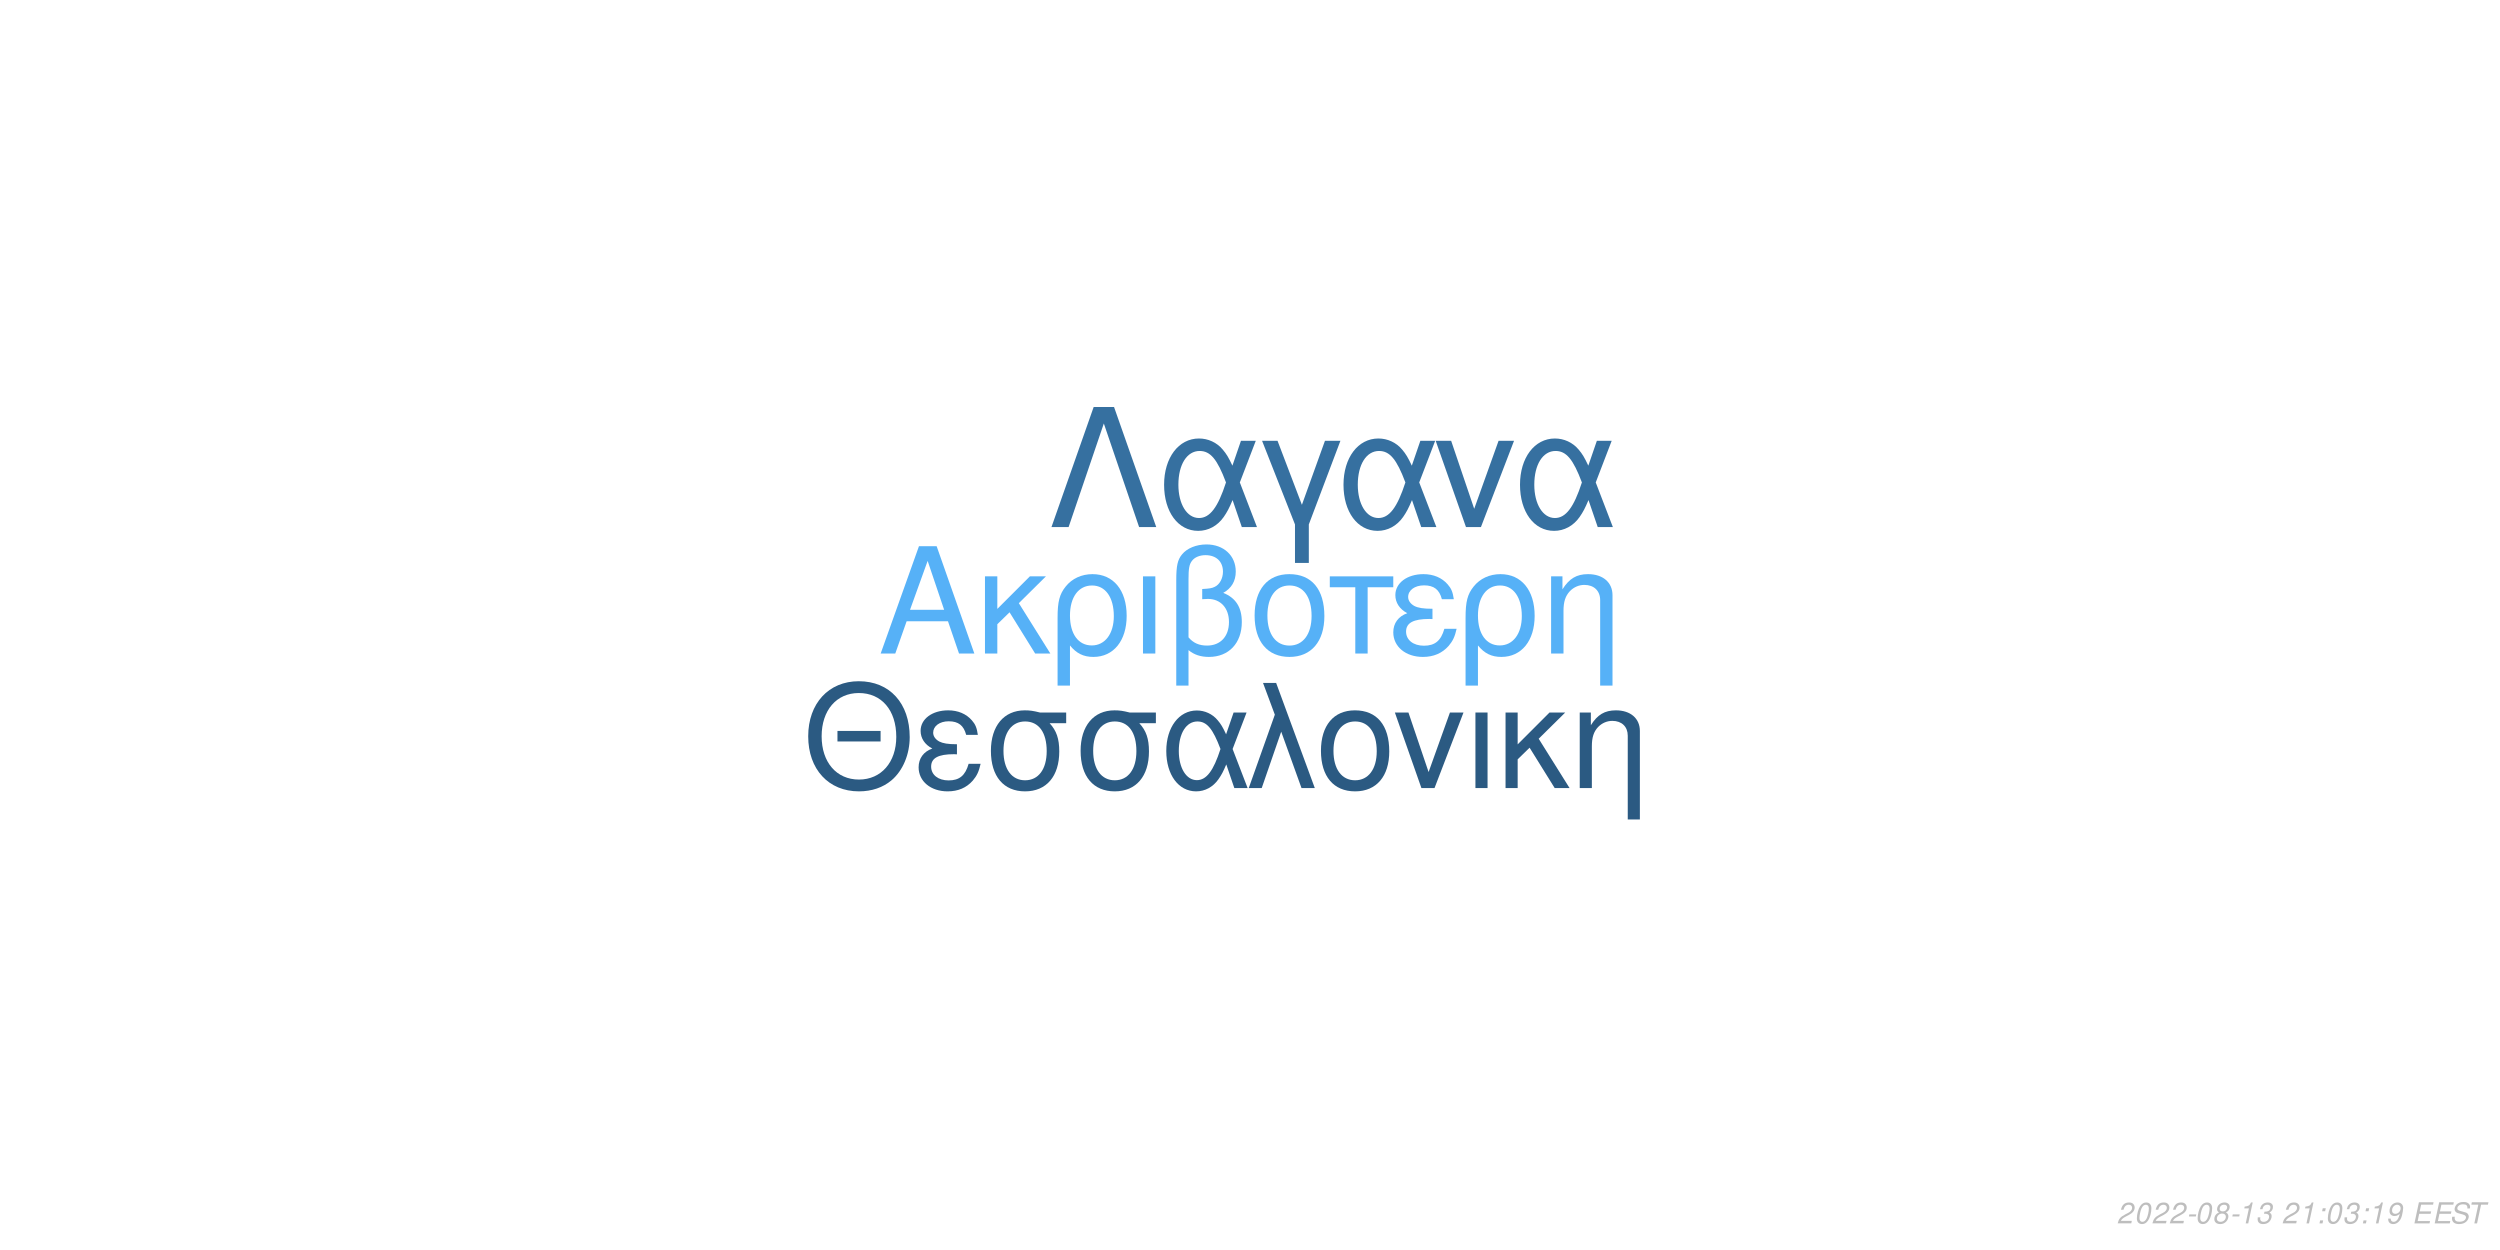
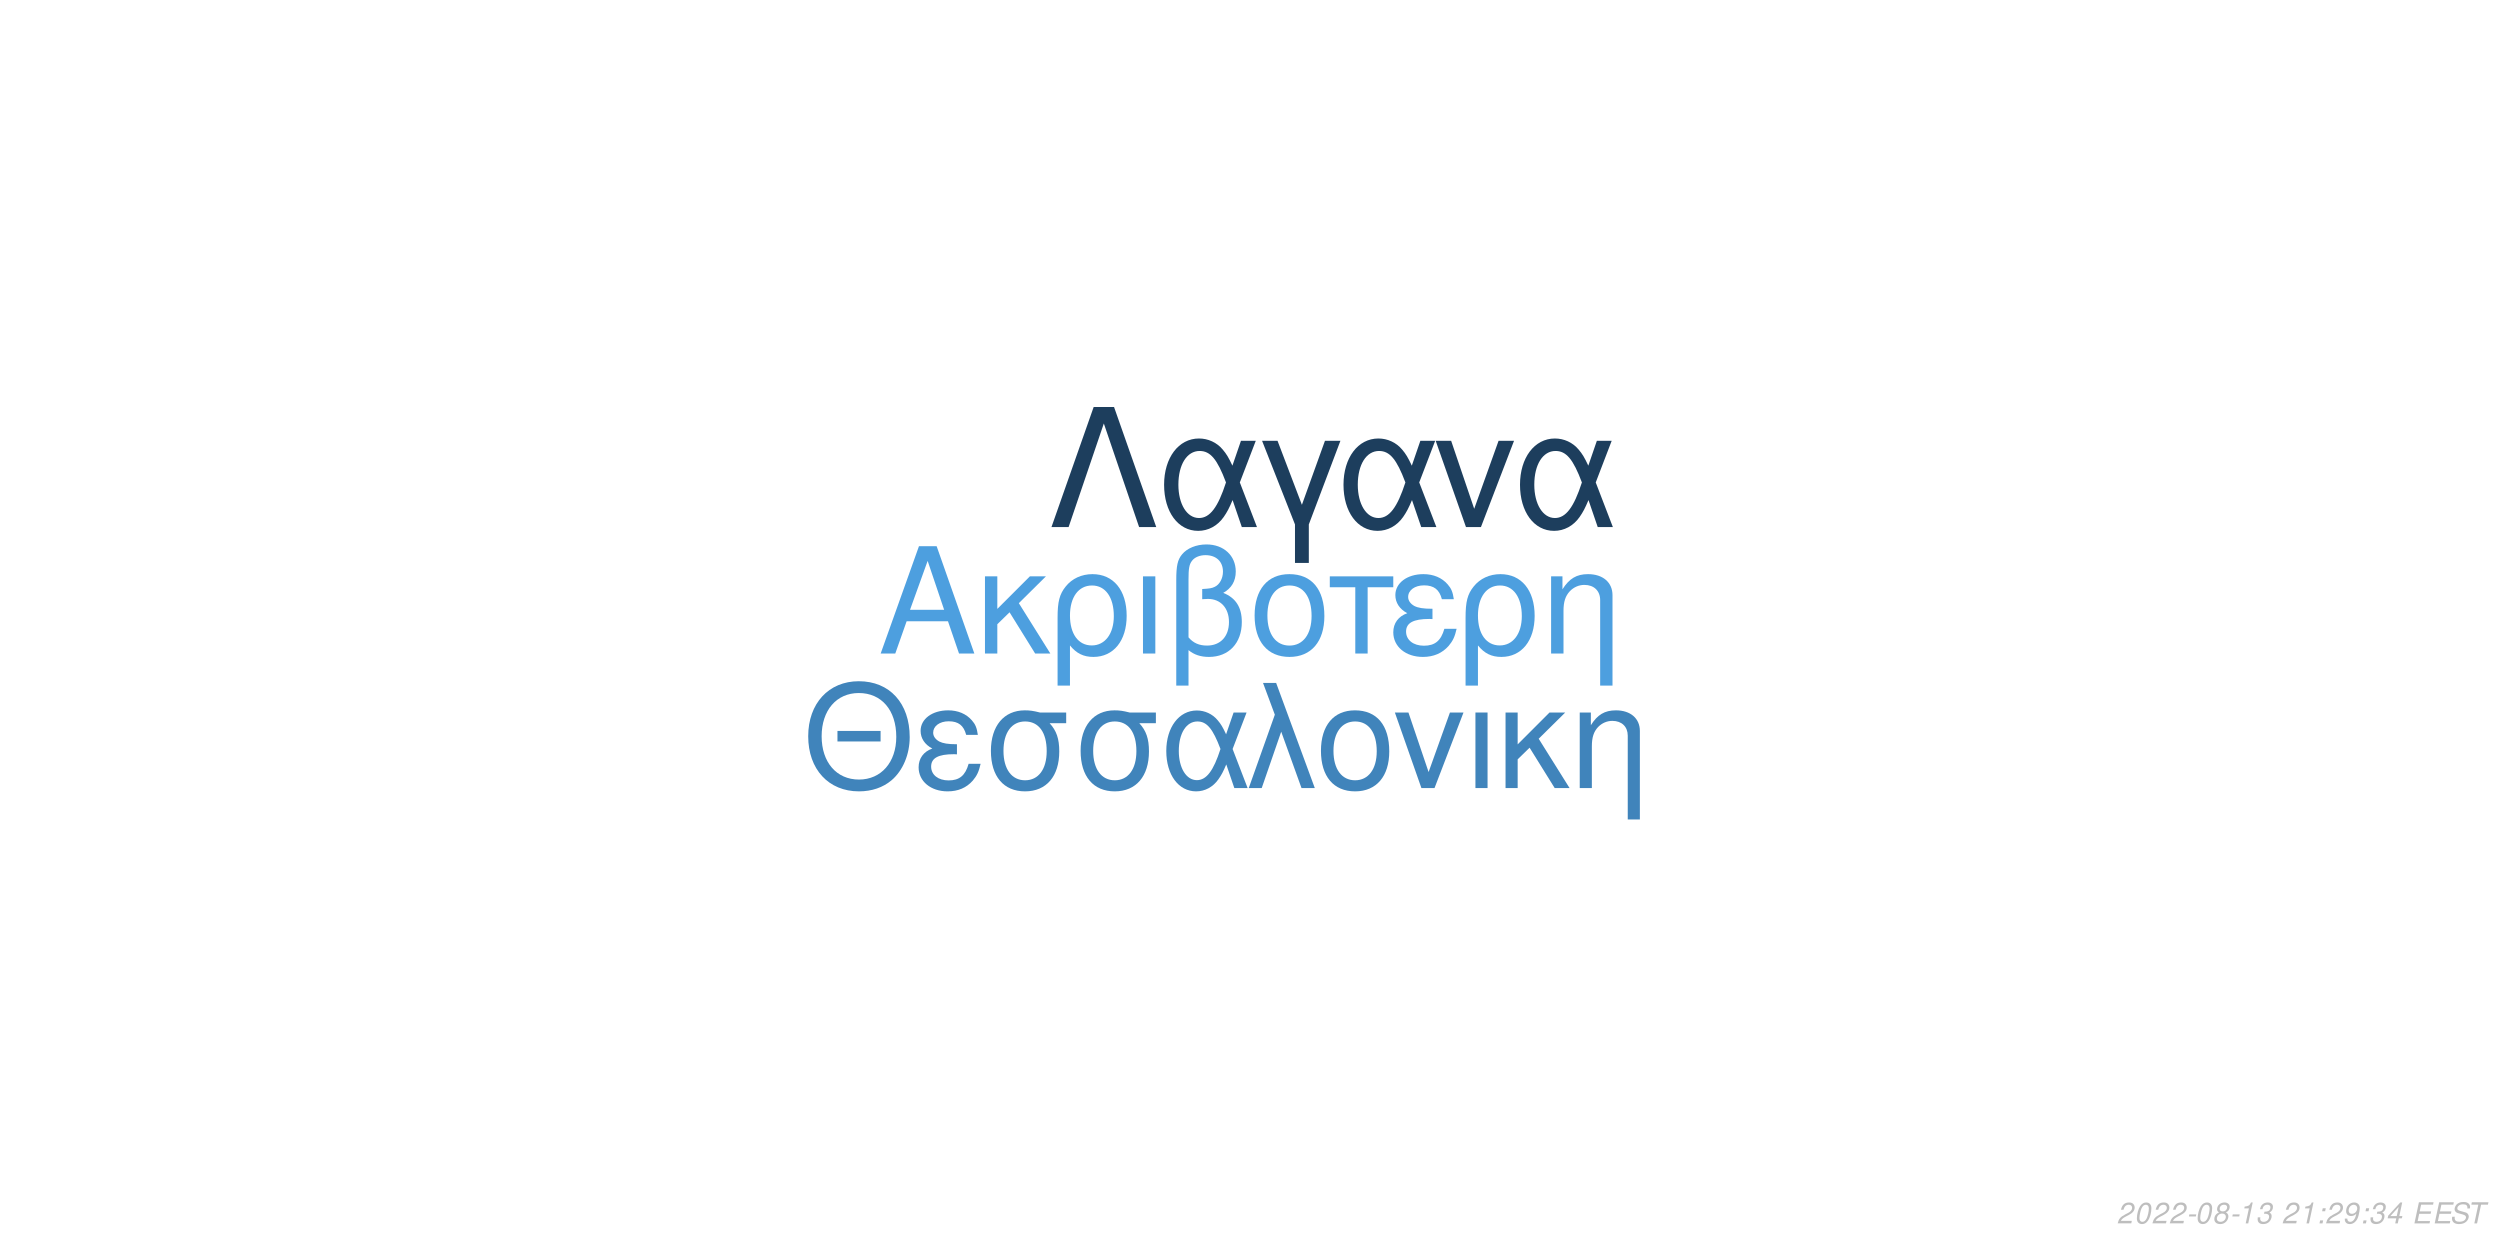
<svg xmlns="http://www.w3.org/2000/svg" xmlns:xlink="http://www.w3.org/1999/xlink" width="864pt" height="432pt" viewBox="0 0 864 432" version="1.1">
  <defs>
    <g>
      <symbol overflow="visible" id="glyph0-0">
        <path style="stroke:none;" d="" />
      </symbol>
      <symbol overflow="visible" id="glyph0-1">
        <path style="stroke:none;" d="M 24.125 -11.141 L 27.938 0 L 33.234 0 L 20.203 -37.094 L 14.094 -37.094 L 0.859 0 L 5.906 0 L 9.828 -11.141 Z M 22.797 -15.109 L 11 -15.109 L 17.094 -32.016 Z M 22.797 -15.109 " />
      </symbol>
      <symbol overflow="visible" id="glyph0-2">
        <path style="stroke:none;" d="M 7.172 -15.422 L 7.172 -26.672 L 2.906 -26.672 L 2.906 0 L 7.172 0 L 7.172 -10.125 L 11.406 -14.25 L 20.25 0 L 25.5 0 L 14.609 -17.406 L 23.969 -26.672 L 18.422 -26.672 Z M 7.172 -15.422 " />
      </symbol>
      <symbol overflow="visible" id="glyph0-3">
        <path style="stroke:none;" d="M 3 11.094 L 7.281 11.094 L 7.281 -2.797 C 9.516 -0.047 11.953 1.172 15.375 1.172 C 22.344 1.172 26.875 -4.422 26.875 -13.031 C 26.875 -21.891 22.297 -27.438 15.062 -27.438 C 11.297 -27.438 7.984 -25.906 5.797 -23.156 C 3.672 -20.516 3 -17.969 3 -12.359 Z M 14.906 -23.516 C 19.547 -23.516 22.438 -19.438 22.438 -12.922 C 22.438 -6.812 19.391 -2.797 14.812 -2.797 C 10.172 -2.797 7.281 -6.766 7.281 -13.125 C 7.281 -19.484 10.234 -23.516 14.906 -23.516 Z M 14.906 -23.516 " />
      </symbol>
      <symbol overflow="visible" id="glyph0-4">
        <path style="stroke:none;" d="M 3.516 0 L 7.781 0 L 7.781 -26.672 L 3.516 -26.672 Z M 3.516 0 " />
      </symbol>
      <symbol overflow="visible" id="glyph0-5">
        <path style="stroke:none;" d="M 4.016 11.094 L 8.25 11.094 L 8.25 -1.172 C 10.172 0.406 12.422 1.172 15.312 1.172 C 22.188 1.172 26.672 -3.609 26.672 -10.891 C 26.672 -15.984 24.578 -19.234 20.25 -20.969 C 23.109 -22.547 24.578 -25.031 24.578 -28.344 C 24.578 -33.844 20.406 -37.703 14.453 -37.703 C 10.938 -37.703 7.734 -36.391 6 -34.25 C 4.484 -32.422 4.016 -30.328 4.016 -25.391 Z M 8.25 -25.656 C 8.25 -29.359 8.5 -30.844 9.469 -32.062 C 10.375 -33.281 12.156 -34 14.094 -34 C 17.812 -34 20.156 -31.812 20.156 -28.297 C 20.156 -25.953 18.984 -23.812 17.297 -23.047 C 16.281 -22.547 15.469 -22.438 12.984 -22.297 L 12.984 -18.781 C 13.734 -18.828 14.344 -18.875 14.969 -18.875 C 19.344 -18.875 22.234 -15.719 22.234 -10.891 C 22.234 -5.906 19.281 -2.75 14.656 -2.75 C 11.953 -2.75 9.922 -3.609 8.25 -5.594 Z M 8.25 -25.656 " />
      </symbol>
      <symbol overflow="visible" id="glyph0-6">
        <path style="stroke:none;" d="M 14.094 -27.438 C 6.562 -27.438 2.094 -22.094 2.094 -13.125 C 2.094 -4.125 6.562 1.172 14.141 1.172 C 21.672 1.172 26.203 -4.172 26.203 -12.922 C 26.203 -22.188 21.828 -27.438 14.094 -27.438 Z M 14.141 -23.516 C 18.938 -23.516 21.781 -19.594 21.781 -12.984 C 21.781 -6.672 18.828 -2.75 14.141 -2.75 C 9.422 -2.75 6.516 -6.672 6.516 -13.125 C 6.516 -19.594 9.422 -23.516 14.141 -23.516 Z M 14.141 -23.516 " />
      </symbol>
      <symbol overflow="visible" id="glyph0-7">
        <path style="stroke:none;" d="M 7.891 0 L 12.156 0 L 12.156 -22.906 L 21.016 -22.906 L 21.016 -26.672 L -0.922 -26.672 L -0.922 -22.906 L 7.891 -22.906 Z M 7.891 0 " />
      </symbol>
      <symbol overflow="visible" id="glyph0-8">
        <path style="stroke:none;" d="M 14.562 -15.469 C 11.344 -15.469 9.562 -15.781 8.297 -16.438 C 6.922 -17.203 6.156 -18.328 6.156 -19.547 C 6.156 -21.891 8.453 -23.562 11.656 -23.562 C 15.062 -23.562 16.953 -22.094 17.812 -18.781 L 21.938 -18.781 C 21.578 -21.266 21.062 -22.5 19.797 -23.922 C 17.812 -26.203 14.906 -27.438 11.453 -27.438 C 5.797 -27.438 1.734 -24.375 1.734 -20.203 C 1.734 -17.609 3.156 -15.375 5.859 -13.938 C 2.797 -12.875 1.016 -10.484 1.016 -7.328 C 1.016 -2.391 5.297 1.172 11.25 1.172 C 14.969 1.172 17.906 -0.109 20.156 -2.641 C 21.578 -4.328 22.297 -5.797 22.906 -8.547 L 18.672 -8.547 C 17.5 -4.422 15.422 -2.703 11.609 -2.703 C 7.938 -2.703 5.438 -4.688 5.438 -7.578 C 5.438 -10.578 7.938 -11.953 13.484 -11.953 C 13.641 -11.953 14.094 -11.953 14.562 -11.906 Z M 14.562 -15.469 " />
      </symbol>
      <symbol overflow="visible" id="glyph0-9">
        <path style="stroke:none;" d="M 3.562 -26.672 L 3.562 0 L 7.844 0 L 7.844 -14.703 C 7.844 -17.906 8.5 -19.891 10.031 -21.531 C 11.406 -22.953 13.188 -23.719 15.062 -23.719 C 18.375 -23.719 20.516 -21.672 20.516 -18.469 L 20.516 11.094 L 24.781 11.094 L 24.781 -20.156 C 24.781 -24.578 21.469 -27.438 16.328 -27.438 C 12.359 -27.438 9.828 -25.906 7.484 -22.188 L 7.484 -26.672 Z M 3.562 -26.672 " />
      </symbol>
      <symbol overflow="visible" id="glyph1-0">
        <path style="stroke:none;" d="" />
      </symbol>
      <symbol overflow="visible" id="glyph1-1">
        <path style="stroke:none;" d="M 26.859 -19.734 L 11.953 -19.734 L 11.953 -16.094 L 26.859 -16.094 Z M 19.328 -36.922 C 8.922 -36.922 1.844 -29.25 1.844 -17.891 C 1.844 -6.484 8.875 1.141 19.391 1.141 C 23.812 1.141 27.703 -0.203 30.641 -2.688 C 34.578 -6.031 36.922 -11.656 36.922 -17.594 C 36.922 -29.297 30 -36.922 19.328 -36.922 Z M 19.328 -32.844 C 27.203 -32.844 32.281 -26.906 32.281 -17.688 C 32.281 -8.922 27.062 -2.938 19.391 -2.938 C 11.609 -2.938 6.484 -8.922 6.484 -17.891 C 6.484 -26.859 11.609 -32.844 19.328 -32.844 Z M 19.328 -32.844 " />
      </symbol>
      <symbol overflow="visible" id="glyph1-2">
        <path style="stroke:none;" d="M 14.25 -15.141 C 11.109 -15.141 9.375 -15.453 8.125 -16.094 C 6.781 -16.844 6.031 -17.938 6.031 -19.141 C 6.031 -21.422 8.266 -23.078 11.406 -23.078 C 14.75 -23.078 16.594 -21.625 17.438 -18.391 L 21.469 -18.391 C 21.125 -20.828 20.625 -22.031 19.391 -23.422 C 17.438 -25.656 14.594 -26.859 11.219 -26.859 C 5.688 -26.859 1.688 -23.875 1.688 -19.781 C 1.688 -17.234 3.094 -15.047 5.734 -13.656 C 2.734 -12.609 1 -10.266 1 -7.172 C 1 -2.344 5.188 1.141 11.016 1.141 C 14.656 1.141 17.547 -0.094 19.734 -2.594 C 21.125 -4.234 21.828 -5.688 22.422 -8.375 L 18.281 -8.375 C 17.141 -4.328 15.094 -2.641 11.359 -2.641 C 7.766 -2.641 5.328 -4.578 5.328 -7.422 C 5.328 -10.359 7.766 -11.703 13.203 -11.703 C 13.359 -11.703 13.797 -11.703 14.25 -11.656 Z M 14.25 -15.141 " />
      </symbol>
      <symbol overflow="visible" id="glyph1-3">
        <path style="stroke:none;" d="M 29 -26.109 L 19.938 -26.109 C 17.594 -26.703 16.438 -26.859 14.703 -26.859 C 7.469 -26.859 2.984 -21.469 2.984 -12.859 C 2.984 -4.031 7.375 1.141 14.797 1.141 C 22.172 1.141 26.609 -4.078 26.609 -12.656 C 26.609 -17.047 25.656 -19.828 23.266 -22.422 L 29 -22.422 Z M 14.797 -23.016 C 19.531 -23.016 22.266 -19.234 22.266 -12.75 C 22.266 -6.531 19.438 -2.688 14.797 -2.688 C 10.172 -2.688 7.328 -6.531 7.328 -12.859 C 7.328 -19.188 10.172 -23.016 14.797 -23.016 Z M 14.797 -23.016 " />
      </symbol>
      <symbol overflow="visible" id="glyph1-4">
        <path style="stroke:none;" d="M 29.344 -26.109 L 24.859 -26.109 L 22.266 -18.578 C 21.125 -21.031 20.484 -22.125 19.328 -23.469 C 17.547 -25.609 14.906 -26.812 12.156 -26.812 C 5.984 -26.812 1.594 -20.984 1.594 -12.812 C 1.594 -4.578 5.828 1.141 11.906 1.141 C 14.953 1.141 17.734 -0.344 19.625 -3.047 C 20.672 -4.531 21.281 -5.688 22.328 -8.172 L 25.109 0 L 29.703 0 L 24.516 -13.5 Z M 20.328 -13.5 C 17.891 -5.922 15.453 -2.734 12.156 -2.734 C 8.516 -2.734 5.922 -6.922 5.922 -12.812 C 5.922 -18.938 8.516 -23.016 12.359 -23.016 C 15.594 -23.016 17.688 -20.531 20.328 -13.5 Z M 20.328 -13.5 " />
      </symbol>
      <symbol overflow="visible" id="glyph1-5">
        <path style="stroke:none;" d="M 1.094 0 L 5.578 0 L 12.312 -19.484 L 19.328 0 L 23.922 0 L 10.562 -36.328 L 6.031 -36.328 L 10.109 -25.359 Z M 1.094 0 " />
      </symbol>
      <symbol overflow="visible" id="glyph1-6">
        <path style="stroke:none;" d="M 13.797 -26.859 C 6.422 -26.859 2.047 -21.625 2.047 -12.859 C 2.047 -4.031 6.422 1.141 13.859 1.141 C 21.234 1.141 25.656 -4.078 25.656 -12.656 C 25.656 -21.719 21.375 -26.859 13.797 -26.859 Z M 13.859 -23.016 C 18.531 -23.016 21.328 -19.188 21.328 -12.703 C 21.328 -6.531 18.438 -2.688 13.859 -2.688 C 9.219 -2.688 6.375 -6.531 6.375 -12.859 C 6.375 -19.188 9.219 -23.016 13.859 -23.016 Z M 13.859 -23.016 " />
      </symbol>
      <symbol overflow="visible" id="glyph1-7">
        <path style="stroke:none;" d="M 14.297 0 L 24.312 -26.109 L 19.625 -26.109 L 12.25 -5.531 L 5.281 -26.109 L 0.594 -26.109 L 9.766 0 Z M 14.297 0 " />
      </symbol>
      <symbol overflow="visible" id="glyph1-8">
        <path style="stroke:none;" d="M 3.438 0 L 7.625 0 L 7.625 -26.109 L 3.438 -26.109 Z M 3.438 0 " />
      </symbol>
      <symbol overflow="visible" id="glyph1-9">
        <path style="stroke:none;" d="M 7.031 -15.094 L 7.031 -26.109 L 2.844 -26.109 L 2.844 0 L 7.031 0 L 7.031 -9.922 L 11.156 -13.953 L 19.828 0 L 24.969 0 L 14.297 -17.047 L 23.469 -26.109 L 18.031 -26.109 Z M 7.031 -15.094 " />
      </symbol>
      <symbol overflow="visible" id="glyph1-10">
        <path style="stroke:none;" d="M 3.484 -26.109 L 3.484 0 L 7.672 0 L 7.672 -14.406 C 7.672 -17.547 8.328 -19.484 9.812 -21.078 C 11.156 -22.469 12.906 -23.219 14.75 -23.219 C 17.984 -23.219 20.078 -21.234 20.078 -18.094 L 20.078 10.859 L 24.266 10.859 L 24.266 -19.734 C 24.266 -24.062 21.031 -26.859 16 -26.859 C 12.109 -26.859 9.609 -25.359 7.328 -21.719 L 7.328 -26.109 Z M 3.484 -26.109 " />
      </symbol>
      <symbol overflow="visible" id="glyph2-0">
        <path style="stroke:none;" d="" />
      </symbol>
      <symbol overflow="visible" id="glyph2-1">
        <path style="stroke:none;" d="M 22.531 -41.484 L 15.484 -41.484 L 0.906 0 L 6.828 0 L 19 -35.797 L 31.188 0 L 37.109 0 Z M 22.531 -41.484 " />
      </symbol>
      <symbol overflow="visible" id="glyph2-2">
        <path style="stroke:none;" d="M 33.516 -29.812 L 28.391 -29.812 L 25.438 -21.219 C 24.125 -24.016 23.391 -25.266 22.078 -26.797 C 20.031 -29.25 17.016 -30.609 13.891 -30.609 C 6.828 -30.609 1.828 -23.953 1.828 -14.625 C 1.828 -5.234 6.656 1.312 13.594 1.312 C 17.078 1.312 20.266 -0.391 22.422 -3.469 C 23.609 -5.172 24.297 -6.484 25.5 -9.328 L 28.688 0 L 33.922 0 L 28 -15.422 Z M 23.219 -15.422 C 20.422 -6.766 17.641 -3.125 13.891 -3.125 C 9.734 -3.125 6.766 -7.906 6.766 -14.625 C 6.766 -21.625 9.734 -26.297 14.109 -26.297 C 17.812 -26.297 20.203 -23.453 23.219 -15.422 Z M 23.219 -15.422 " />
      </symbol>
      <symbol overflow="visible" id="glyph2-3">
        <path style="stroke:none;" d="M 12.062 12.406 L 16.844 12.406 L 16.844 -0.906 L 27.766 -29.812 L 22.422 -29.812 L 14.453 -7.688 L 6.031 -29.812 L 0.688 -29.812 L 12.062 -0.906 Z M 12.062 12.406 " />
      </symbol>
      <symbol overflow="visible" id="glyph2-4">
        <path style="stroke:none;" d="M 16.328 0 L 27.766 -29.812 L 22.422 -29.812 L 14 -6.312 L 6.031 -29.812 L 0.688 -29.812 L 11.156 0 Z M 16.328 0 " />
      </symbol>
      <symbol overflow="visible" id="glyph3-0">
        <path style="stroke:none;" d="" />
      </symbol>
      <symbol overflow="visible" id="glyph3-1">
        <path style="stroke:none;" d="M 5.234 -0.875 L 1.469 -0.875 C 1.641 -1.375 2.203 -1.891 3.109 -2.344 L 4.234 -2.938 C 5.562 -3.625 6.219 -4.469 6.219 -5.484 C 6.219 -5.938 6.062 -6.359 5.797 -6.656 C 5.469 -7.047 4.984 -7.234 4.312 -7.234 C 2.766 -7.234 1.891 -6.453 1.484 -4.734 L 2.375 -4.734 C 2.484 -5.188 2.609 -5.484 2.797 -5.75 C 3.094 -6.203 3.609 -6.453 4.188 -6.453 C 4.891 -6.453 5.344 -6.031 5.344 -5.375 C 5.344 -4.703 4.859 -4.094 4.016 -3.656 L 2.984 -3.125 C 1.234 -2.188 0.797 -1.656 0.344 -0.016 L 5.047 -0.016 Z M 5.234 -0.875 " />
      </symbol>
      <symbol overflow="visible" id="glyph3-2">
        <path style="stroke:none;" d="M 4.203 -7.234 C 3.375 -7.234 2.688 -6.812 2.125 -5.984 C 1.484 -5.047 0.984 -3.188 0.984 -1.734 C 0.984 -1.109 1.172 -0.562 1.484 -0.266 C 1.797 0.047 2.281 0.234 2.766 0.234 C 3.625 0.234 4.281 -0.156 4.859 -1.016 C 5.516 -1.953 6 -3.797 6 -5.266 C 6 -6.5 5.328 -7.234 4.203 -7.234 Z M 4.094 -6.453 C 4.734 -6.453 5.125 -5.984 5.125 -5.156 C 5.125 -4.203 4.781 -2.625 4.406 -1.812 C 3.984 -0.938 3.516 -0.547 2.875 -0.547 C 2.25 -0.547 1.875 -1.031 1.875 -1.828 C 1.875 -2.797 2.203 -4.344 2.594 -5.203 C 2.984 -6.047 3.453 -6.453 4.094 -6.453 Z M 4.094 -6.453 " />
      </symbol>
      <symbol overflow="visible" id="glyph3-3">
        <path style="stroke:none;" d="M 3.516 -3.125 L 1.125 -3.125 L 0.969 -2.406 L 3.359 -2.406 Z M 3.516 -3.125 " />
      </symbol>
      <symbol overflow="visible" id="glyph3-4">
        <path style="stroke:none;" d="M 4.766 -3.797 C 5.078 -3.969 5.234 -4.078 5.438 -4.234 C 5.812 -4.594 6.062 -5.172 6.062 -5.734 C 6.062 -6.625 5.344 -7.234 4.266 -7.234 C 2.812 -7.234 1.703 -6.219 1.703 -4.875 C 1.703 -4.406 1.875 -4.125 2.359 -3.812 C 1.297 -3.312 0.75 -2.516 0.75 -1.469 C 0.75 -0.438 1.547 0.234 2.812 0.234 C 3.656 0.234 4.359 -0.094 4.938 -0.734 C 5.359 -1.234 5.609 -1.859 5.609 -2.438 C 5.609 -3.047 5.312 -3.516 4.766 -3.797 Z M 4.109 -6.453 C 4.797 -6.453 5.188 -6.125 5.188 -5.578 C 5.188 -5.266 5.062 -4.922 4.859 -4.672 C 4.562 -4.312 4.188 -4.156 3.656 -4.156 C 2.984 -4.156 2.594 -4.453 2.594 -4.984 C 2.594 -5.859 3.203 -6.453 4.109 -6.453 Z M 3.453 -3.406 C 4.234 -3.406 4.734 -2.984 4.734 -2.312 C 4.734 -1.312 3.922 -0.547 2.875 -0.547 C 2.125 -0.547 1.625 -0.969 1.625 -1.625 C 1.625 -2.609 2.438 -3.406 3.453 -3.406 Z M 3.453 -3.406 " />
      </symbol>
      <symbol overflow="visible" id="glyph3-5">
        <path style="stroke:none;" d="M 3.703 -5.188 L 2.594 0 L 3.469 0 L 5.016 -7.234 L 4.438 -7.234 C 3.906 -6.156 3.688 -6.016 2.234 -5.812 L 2.109 -5.188 Z M 3.703 -5.188 " />
      </symbol>
      <symbol overflow="visible" id="glyph3-6">
        <path style="stroke:none;" d="M 2.922 -3.312 C 3.125 -3.344 3.234 -3.344 3.375 -3.344 C 4.203 -3.344 4.688 -3 4.688 -2.406 C 4.688 -1.312 3.906 -0.547 2.781 -0.547 C 2.047 -0.547 1.594 -0.938 1.594 -1.562 C 1.594 -1.719 1.609 -1.844 1.656 -2.094 L 0.766 -2.094 C 0.734 -1.797 0.719 -1.641 0.719 -1.469 C 0.719 -0.375 1.406 0.234 2.641 0.234 C 3.547 0.234 4.297 -0.078 4.812 -0.656 C 5.266 -1.156 5.562 -1.875 5.562 -2.547 C 5.562 -3.125 5.344 -3.453 4.797 -3.734 C 5.641 -4.234 6.016 -4.844 6.016 -5.734 C 6.016 -6.656 5.312 -7.234 4.203 -7.234 C 3.375 -7.234 2.672 -6.938 2.188 -6.375 C 1.891 -6.031 1.703 -5.641 1.516 -4.906 L 2.391 -4.906 C 2.5 -5.359 2.594 -5.594 2.734 -5.812 C 3.047 -6.234 3.516 -6.453 4.078 -6.453 C 4.734 -6.453 5.141 -6.125 5.141 -5.578 C 5.141 -5.188 5.016 -4.797 4.797 -4.547 C 4.516 -4.234 4 -4.062 3.266 -4.062 L 3.078 -4.062 Z M 2.922 -3.312 " />
      </symbol>
      <symbol overflow="visible" id="glyph3-7">
        <path style="stroke:none;" d="" />
      </symbol>
      <symbol overflow="visible" id="glyph3-8">
        <path style="stroke:none;" d="M 2.359 -1.031 L 1.312 -1.031 L 1.094 0 L 2.141 0 Z M 3.266 -5.234 L 2.219 -5.234 L 2 -4.203 L 3.047 -4.203 Z M 3.266 -5.234 " />
      </symbol>
      <symbol overflow="visible" id="glyph3-9">
        <path style="stroke:none;" d="M 0.844 -1.656 C 0.844 -1.547 0.844 -1.438 0.844 -1.375 C 0.844 -0.406 1.531 0.234 2.578 0.234 C 3.203 0.234 3.766 0.016 4.297 -0.438 C 4.938 -1 5.312 -1.656 5.594 -2.719 C 5.844 -3.672 6.016 -4.766 6.016 -5.375 C 6.016 -5.844 5.844 -6.328 5.547 -6.656 C 5.203 -7.031 4.703 -7.234 4.062 -7.234 C 2.516 -7.234 1.297 -5.938 1.297 -4.266 C 1.297 -3.203 1.984 -2.547 3.047 -2.547 C 3.484 -2.547 3.953 -2.672 4.281 -2.891 C 4.406 -2.984 4.547 -3.078 4.828 -3.344 C 4.438 -1.484 3.703 -0.547 2.703 -0.547 C 2.109 -0.547 1.719 -0.938 1.719 -1.547 L 1.719 -1.656 Z M 3.953 -6.453 C 4.625 -6.453 5.141 -5.953 5.141 -5.281 C 5.141 -4.188 4.312 -3.312 3.297 -3.312 C 2.594 -3.312 2.172 -3.734 2.172 -4.453 C 2.172 -5.562 2.984 -6.453 3.953 -6.453 Z M 3.953 -6.453 " />
      </symbol>
      <symbol overflow="visible" id="glyph3-10">
+         <path style="stroke:none;" d="M 3.625 -1.75 L 3.266 0 L 4.141 0 L 4.516 -1.75 L 5.562 -1.75 L 5.734 -2.531 L 4.688 -2.531 L 5.688 -7.234 L 5.016 -7.234 L 0.844 -2.672 L 0.641 -1.75 Z M 3.797 -2.531 L 1.594 -2.531 L 4.469 -5.703 Z M 3.797 -2.531 " />
+       </symbol>
+       <symbol overflow="visible" id="glyph3-11">
        <path style="stroke:none;" d="M 2.547 -3.312 L 6.5 -3.312 L 6.688 -4.141 L 2.719 -4.141 L 3.219 -6.469 L 7.344 -6.469 L 7.516 -7.297 L 2.453 -7.297 L 0.906 0 L 6.125 0 L 6.297 -0.812 L 2.016 -0.812 Z M 2.547 -3.312 " />
      </symbol>
-       <symbol overflow="visible" id="glyph3-11">
+       <symbol overflow="visible" id="glyph3-12">
        <path style="stroke:none;" d="M 7.062 -5.156 C 7.125 -5.438 7.141 -5.562 7.141 -5.703 C 7.141 -6.156 6.938 -6.594 6.594 -6.891 C 6.188 -7.25 5.656 -7.406 4.875 -7.406 C 3.844 -7.406 3.047 -7.125 2.5 -6.562 C 2.094 -6.141 1.781 -5.438 1.781 -4.922 C 1.781 -4.297 2.219 -3.766 2.891 -3.562 L 4.594 -3.094 C 5.406 -2.859 5.734 -2.578 5.734 -2.094 C 5.734 -1.781 5.547 -1.406 5.266 -1.141 C 4.844 -0.766 4.266 -0.578 3.453 -0.578 C 2.328 -0.578 1.812 -0.984 1.812 -1.906 C 1.812 -2.047 1.812 -2.125 1.844 -2.312 L 0.984 -2.312 C 0.906 -2.062 0.891 -1.906 0.891 -1.688 C 0.891 -0.484 1.797 0.234 3.297 0.234 C 4.359 0.234 5.234 -0.062 5.812 -0.609 C 6.344 -1.078 6.688 -1.797 6.688 -2.375 C 6.688 -2.641 6.609 -2.906 6.453 -3.156 C 6.234 -3.5 5.938 -3.703 5.469 -3.828 L 3.75 -4.312 C 2.984 -4.547 2.734 -4.734 2.734 -5.188 C 2.734 -5.547 2.875 -5.844 3.188 -6.109 C 3.547 -6.438 4.031 -6.594 4.703 -6.594 C 5.266 -6.594 5.688 -6.484 5.906 -6.297 C 6.094 -6.125 6.219 -5.797 6.219 -5.516 C 6.219 -5.422 6.203 -5.344 6.188 -5.156 Z M 7.062 -5.156 " />
      </symbol>
-       <symbol overflow="visible" id="glyph3-12">
+       <symbol overflow="visible" id="glyph3-13">
        <path style="stroke:none;" d="M 4.938 -6.469 L 7.312 -6.469 L 7.484 -7.297 L 1.75 -7.297 L 1.578 -6.469 L 3.984 -6.469 L 2.609 0 L 3.547 0 Z M 4.938 -6.469 " />
      </symbol>
    </g>
  </defs>
  <g id="surface1">
    <rect x="0" y="0" width="864" height="432" style="fill:rgb(100%,100%,100%);fill-opacity:1;stroke:none;" />
-     <g style="fill:rgb(33.725%,69.412%,96.863%);fill-opacity:1;">
+     <g style="fill:rgb(30.196%,62.353%,87.451%);fill-opacity:1;">
      <use xlink:href="#glyph0-1" x="303.5" y="225.861" />
      <use xlink:href="#glyph0-2" x="337.5" y="225.861" />
      <use xlink:href="#glyph0-3" x="362.5" y="225.861" />
      <use xlink:href="#glyph0-4" x="391.5" y="225.861" />
      <use xlink:href="#glyph0-5" x="402.5" y="225.861" />
      <use xlink:href="#glyph0-6" x="431.5" y="225.861" />
      <use xlink:href="#glyph0-7" x="460.5" y="225.861" />
      <use xlink:href="#glyph0-8" x="480.5" y="225.861" />
      <use xlink:href="#glyph0-3" x="503.5" y="225.861" />
      <use xlink:href="#glyph0-9" x="532.5" y="225.861" />
    </g>
-     <g style="fill:rgb(16.863%,35.294%,50.98%);fill-opacity:1;">
+     <g style="fill:rgb(25.098%,51.765%,73.333%);fill-opacity:1;">
      <use xlink:href="#glyph1-1" x="277.473" y="272.354" />
      <use xlink:href="#glyph1-2" x="316.473" y="272.354" />
      <use xlink:href="#glyph1-3" x="339.473" y="272.354" />
      <use xlink:href="#glyph1-3" x="370.473" y="272.354" />
      <use xlink:href="#glyph1-4" x="401.473" y="272.354" />
      <use xlink:href="#glyph1-5" x="430.473" y="272.354" />
      <use xlink:href="#glyph1-6" x="454.473" y="272.354" />
      <use xlink:href="#glyph1-7" x="481.473" y="272.354" />
      <use xlink:href="#glyph1-8" x="506.473" y="272.354" />
      <use xlink:href="#glyph1-9" x="517.473" y="272.354" />
      <use xlink:href="#glyph1-10" x="542.473" y="272.354" />
    </g>
-     <g style="fill:rgb(21.176%,43.922%,62.745%);fill-opacity:1;">
+     <g style="fill:rgb(11.373%,24.314%,36.471%);fill-opacity:1;">
      <use xlink:href="#glyph2-1" x="362.484" y="182.152" />
      <use xlink:href="#glyph2-2" x="400.484" y="182.152" />
      <use xlink:href="#glyph2-3" x="435.484" y="182.152" />
      <use xlink:href="#glyph2-2" x="462.484" y="182.152" />
      <use xlink:href="#glyph2-4" x="495.484" y="182.152" />
      <use xlink:href="#glyph2-2" x="523.484" y="182.152" />
    </g>
    <g style="fill:rgb(74.51%,74.51%,74.51%);fill-opacity:1;">
      <use xlink:href="#glyph3-1" x="731.52" y="422.81" />
      <use xlink:href="#glyph3-2" x="737.52" y="422.81" />
      <use xlink:href="#glyph3-1" x="743.52" y="422.81" />
      <use xlink:href="#glyph3-1" x="749.52" y="422.81" />
      <use xlink:href="#glyph3-3" x="755.52" y="422.81" />
      <use xlink:href="#glyph3-2" x="758.52" y="422.81" />
      <use xlink:href="#glyph3-4" x="764.52" y="422.81" />
      <use xlink:href="#glyph3-3" x="770.52" y="422.81" />
      <use xlink:href="#glyph3-5" x="773.52" y="422.81" />
      <use xlink:href="#glyph3-6" x="779.52" y="422.81" />
      <use xlink:href="#glyph3-7" x="785.52" y="422.81" />
      <use xlink:href="#glyph3-1" x="788.52" y="422.81" />
      <use xlink:href="#glyph3-5" x="794.52" y="422.81" />
      <use xlink:href="#glyph3-8" x="800.52" y="422.81" />
-       <use xlink:href="#glyph3-2" x="803.52" y="422.81" />
-       <use xlink:href="#glyph3-6" x="809.52" y="422.81" />
+       <use xlink:href="#glyph3-1" x="803.52" y="422.81" />
+       <use xlink:href="#glyph3-9" x="809.52" y="422.81" />
      <use xlink:href="#glyph3-8" x="815.52" y="422.81" />
-       <use xlink:href="#glyph3-5" x="818.52" y="422.81" />
-       <use xlink:href="#glyph3-9" x="824.52" y="422.81" />
+       <use xlink:href="#glyph3-6" x="818.52" y="422.81" />
+       <use xlink:href="#glyph3-10" x="824.52" y="422.81" />
      <use xlink:href="#glyph3-7" x="830.52" y="422.81" />
-       <use xlink:href="#glyph3-10" x="833.52" y="422.81" />
-       <use xlink:href="#glyph3-10" x="840.52" y="422.81" />
-       <use xlink:href="#glyph3-11" x="846.52" y="422.81" />
-       <use xlink:href="#glyph3-12" x="852.52" y="422.81" />
+       <use xlink:href="#glyph3-11" x="833.52" y="422.81" />
+       <use xlink:href="#glyph3-11" x="840.52" y="422.81" />
+       <use xlink:href="#glyph3-12" x="846.52" y="422.81" />
+       <use xlink:href="#glyph3-13" x="852.52" y="422.81" />
    </g>
  </g>
</svg>
